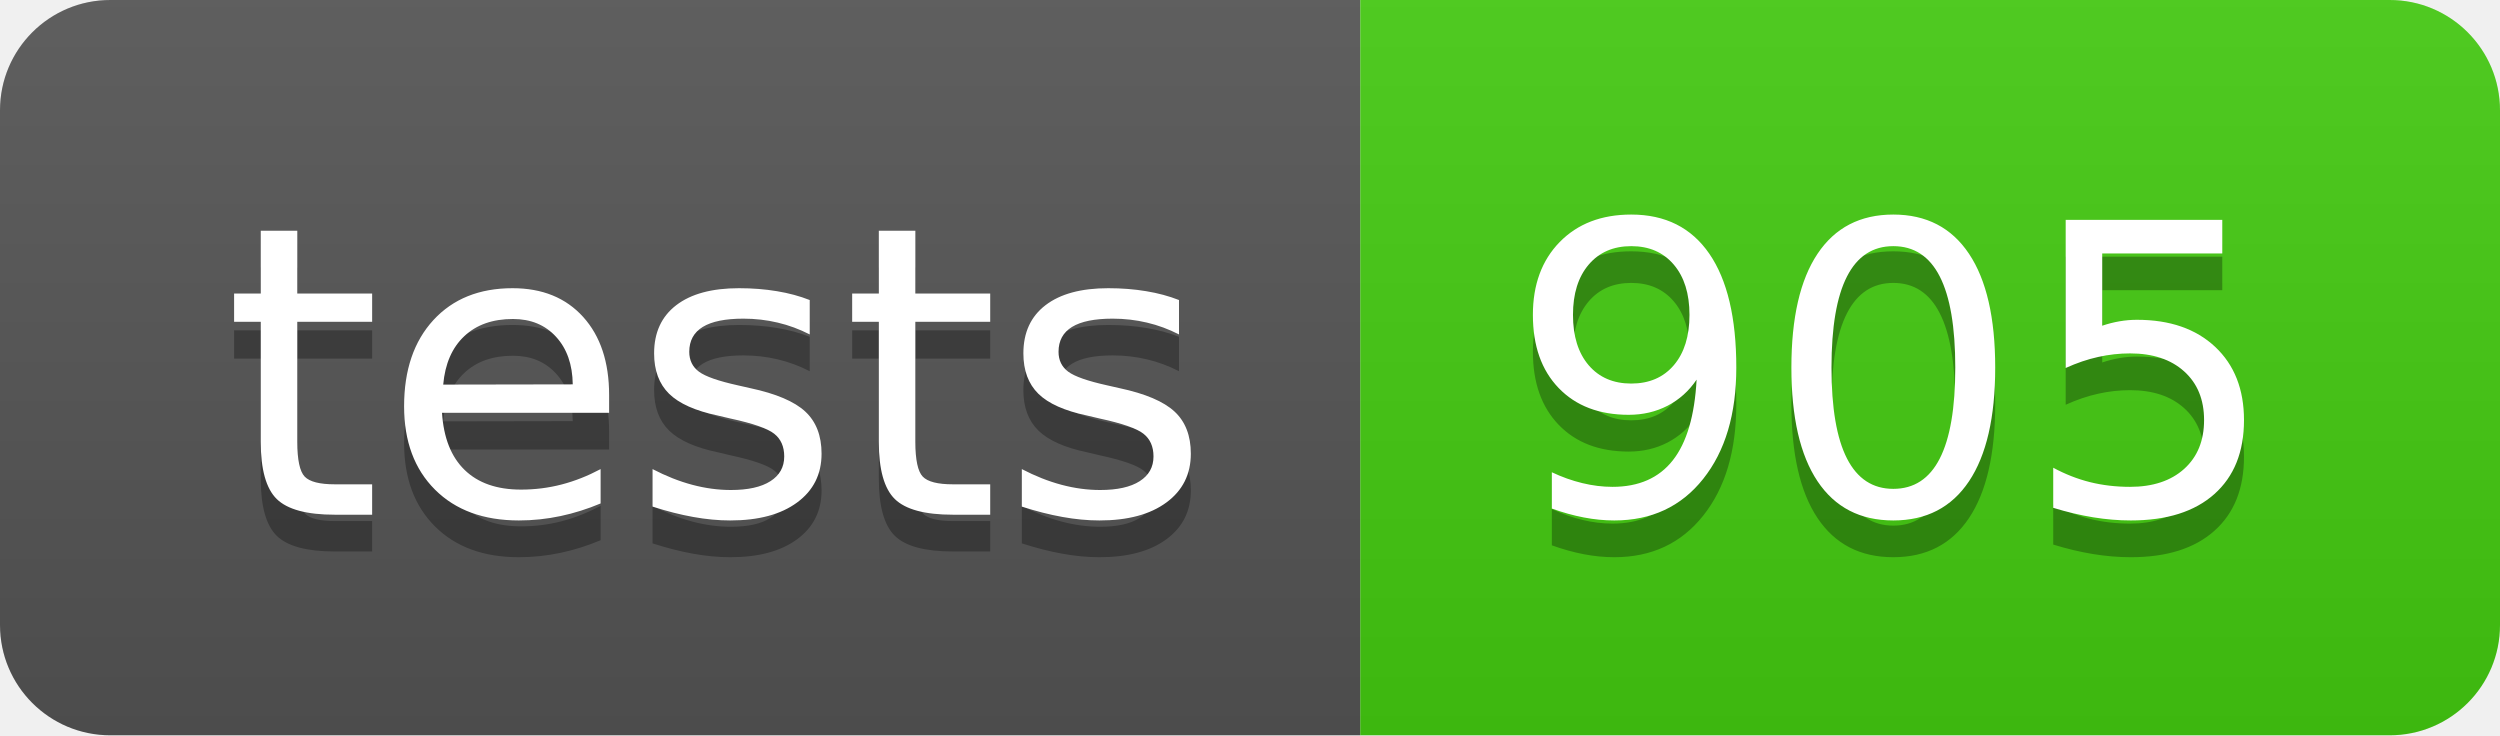
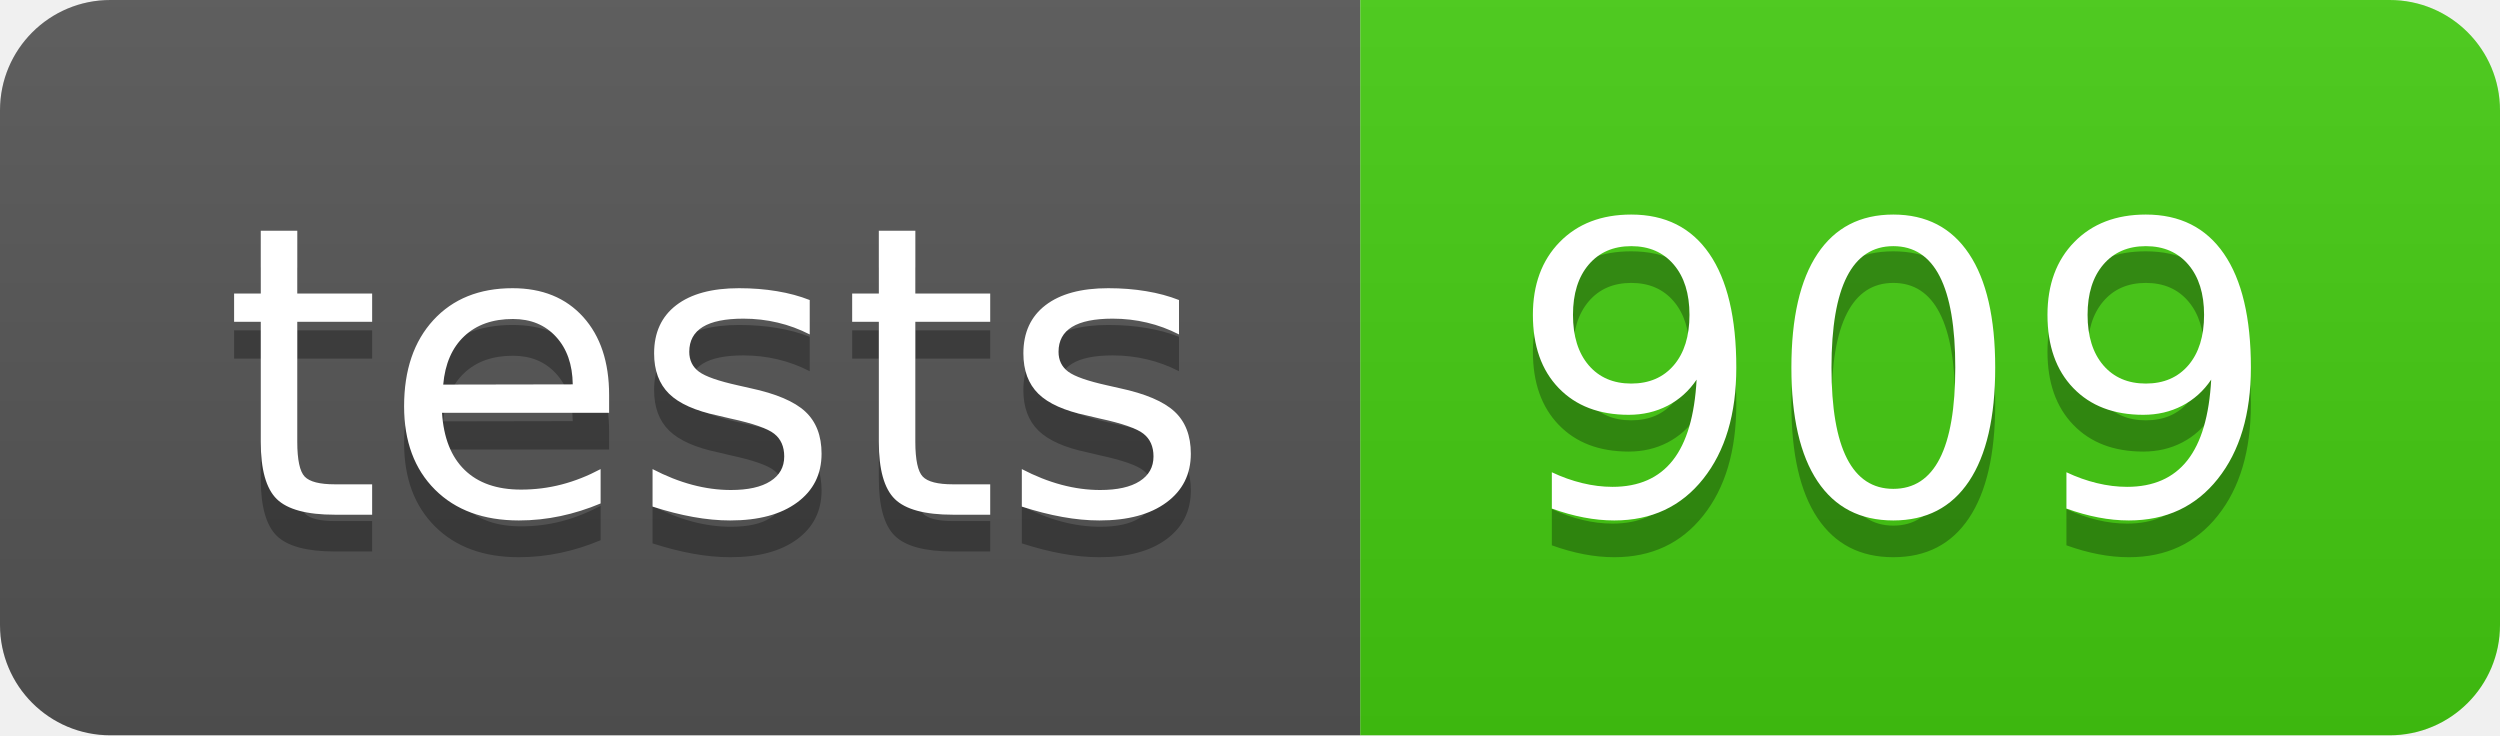
- <svg xmlns="http://www.w3.org/2000/svg" width="68" height="20" role="img" aria-label="tests: 905">
+ <svg xmlns="http://www.w3.org/2000/svg" width="68" height="20" role="img" aria-label="tests: 909">
  <linearGradient id="s" x2="0" y2="100%">
    <stop offset="0" stop-color="#bbb" stop-opacity=".1" />
    <stop offset="1" stop-opacity=".1" />
  </linearGradient>
  <clipPath id="r">
    <rect width="68" height="20" rx="3" fill="#fff" />
  </clipPath>
  <g clip-path="url(#r)">
    <rect width="37" height="20" fill="#555" />
    <rect x="37" width="31" height="20" fill="#4c1" />
    <rect width="68" height="20" fill="url(#s)" />
  </g>
  <g fill="#fff" text-anchor="middle" font-family="Verdana,Geneva,DejaVu Sans,sans-serif" text-rendering="geometricPrecision" font-size="110">
    <text aria-hidden="true" x="195" y="150" fill="#010101" fill-opacity=".3" transform="scale(.1)" textLength="270">tests</text>
    <text x="195" y="140" transform="scale(.1)" fill="#fff" textLength="270">tests</text>
-     <text aria-hidden="true" x="515" y="150" fill="#010101" fill-opacity=".3" transform="scale(.1)" textLength="210">905</text>
-     <text x="515" y="140" transform="scale(.1)" fill="#fff" textLength="210">905</text>
+     <text aria-hidden="true" x="515" y="150" fill="#010101" fill-opacity=".3" transform="scale(.1)" textLength="210">909</text>
+     <text x="515" y="140" transform="scale(.1)" fill="#fff" textLength="210">909</text>
  </g>
</svg>
